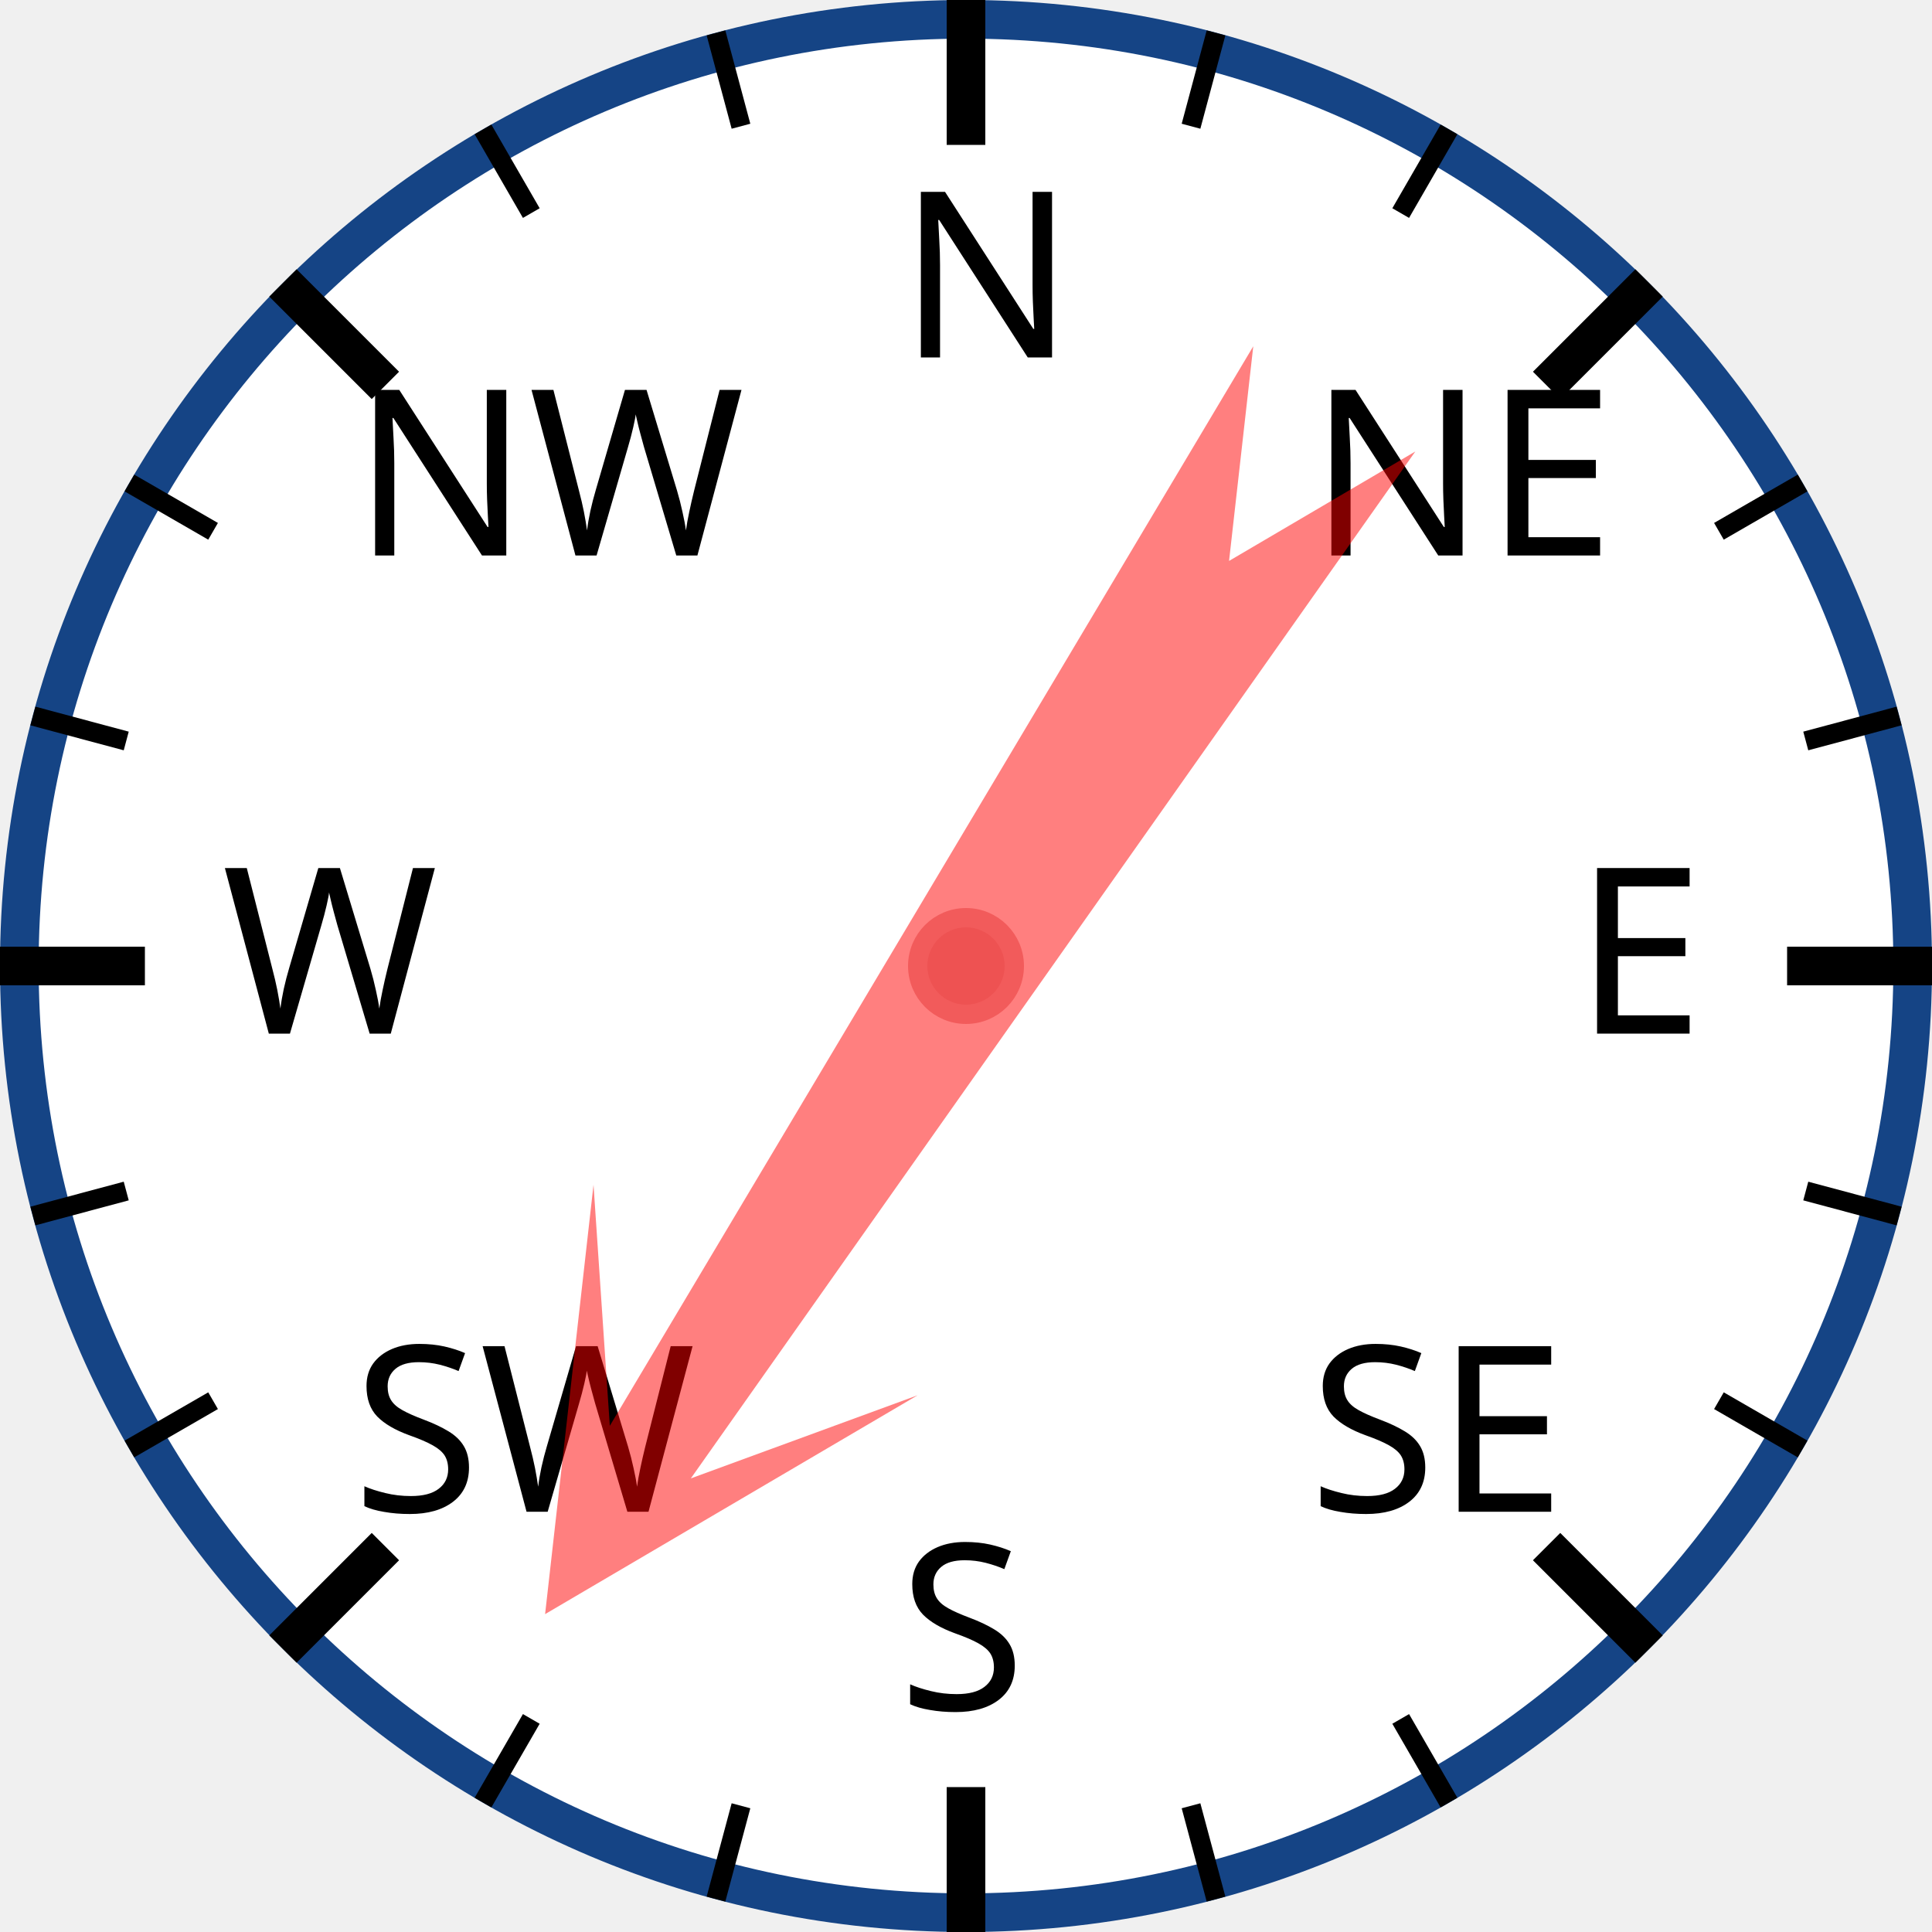
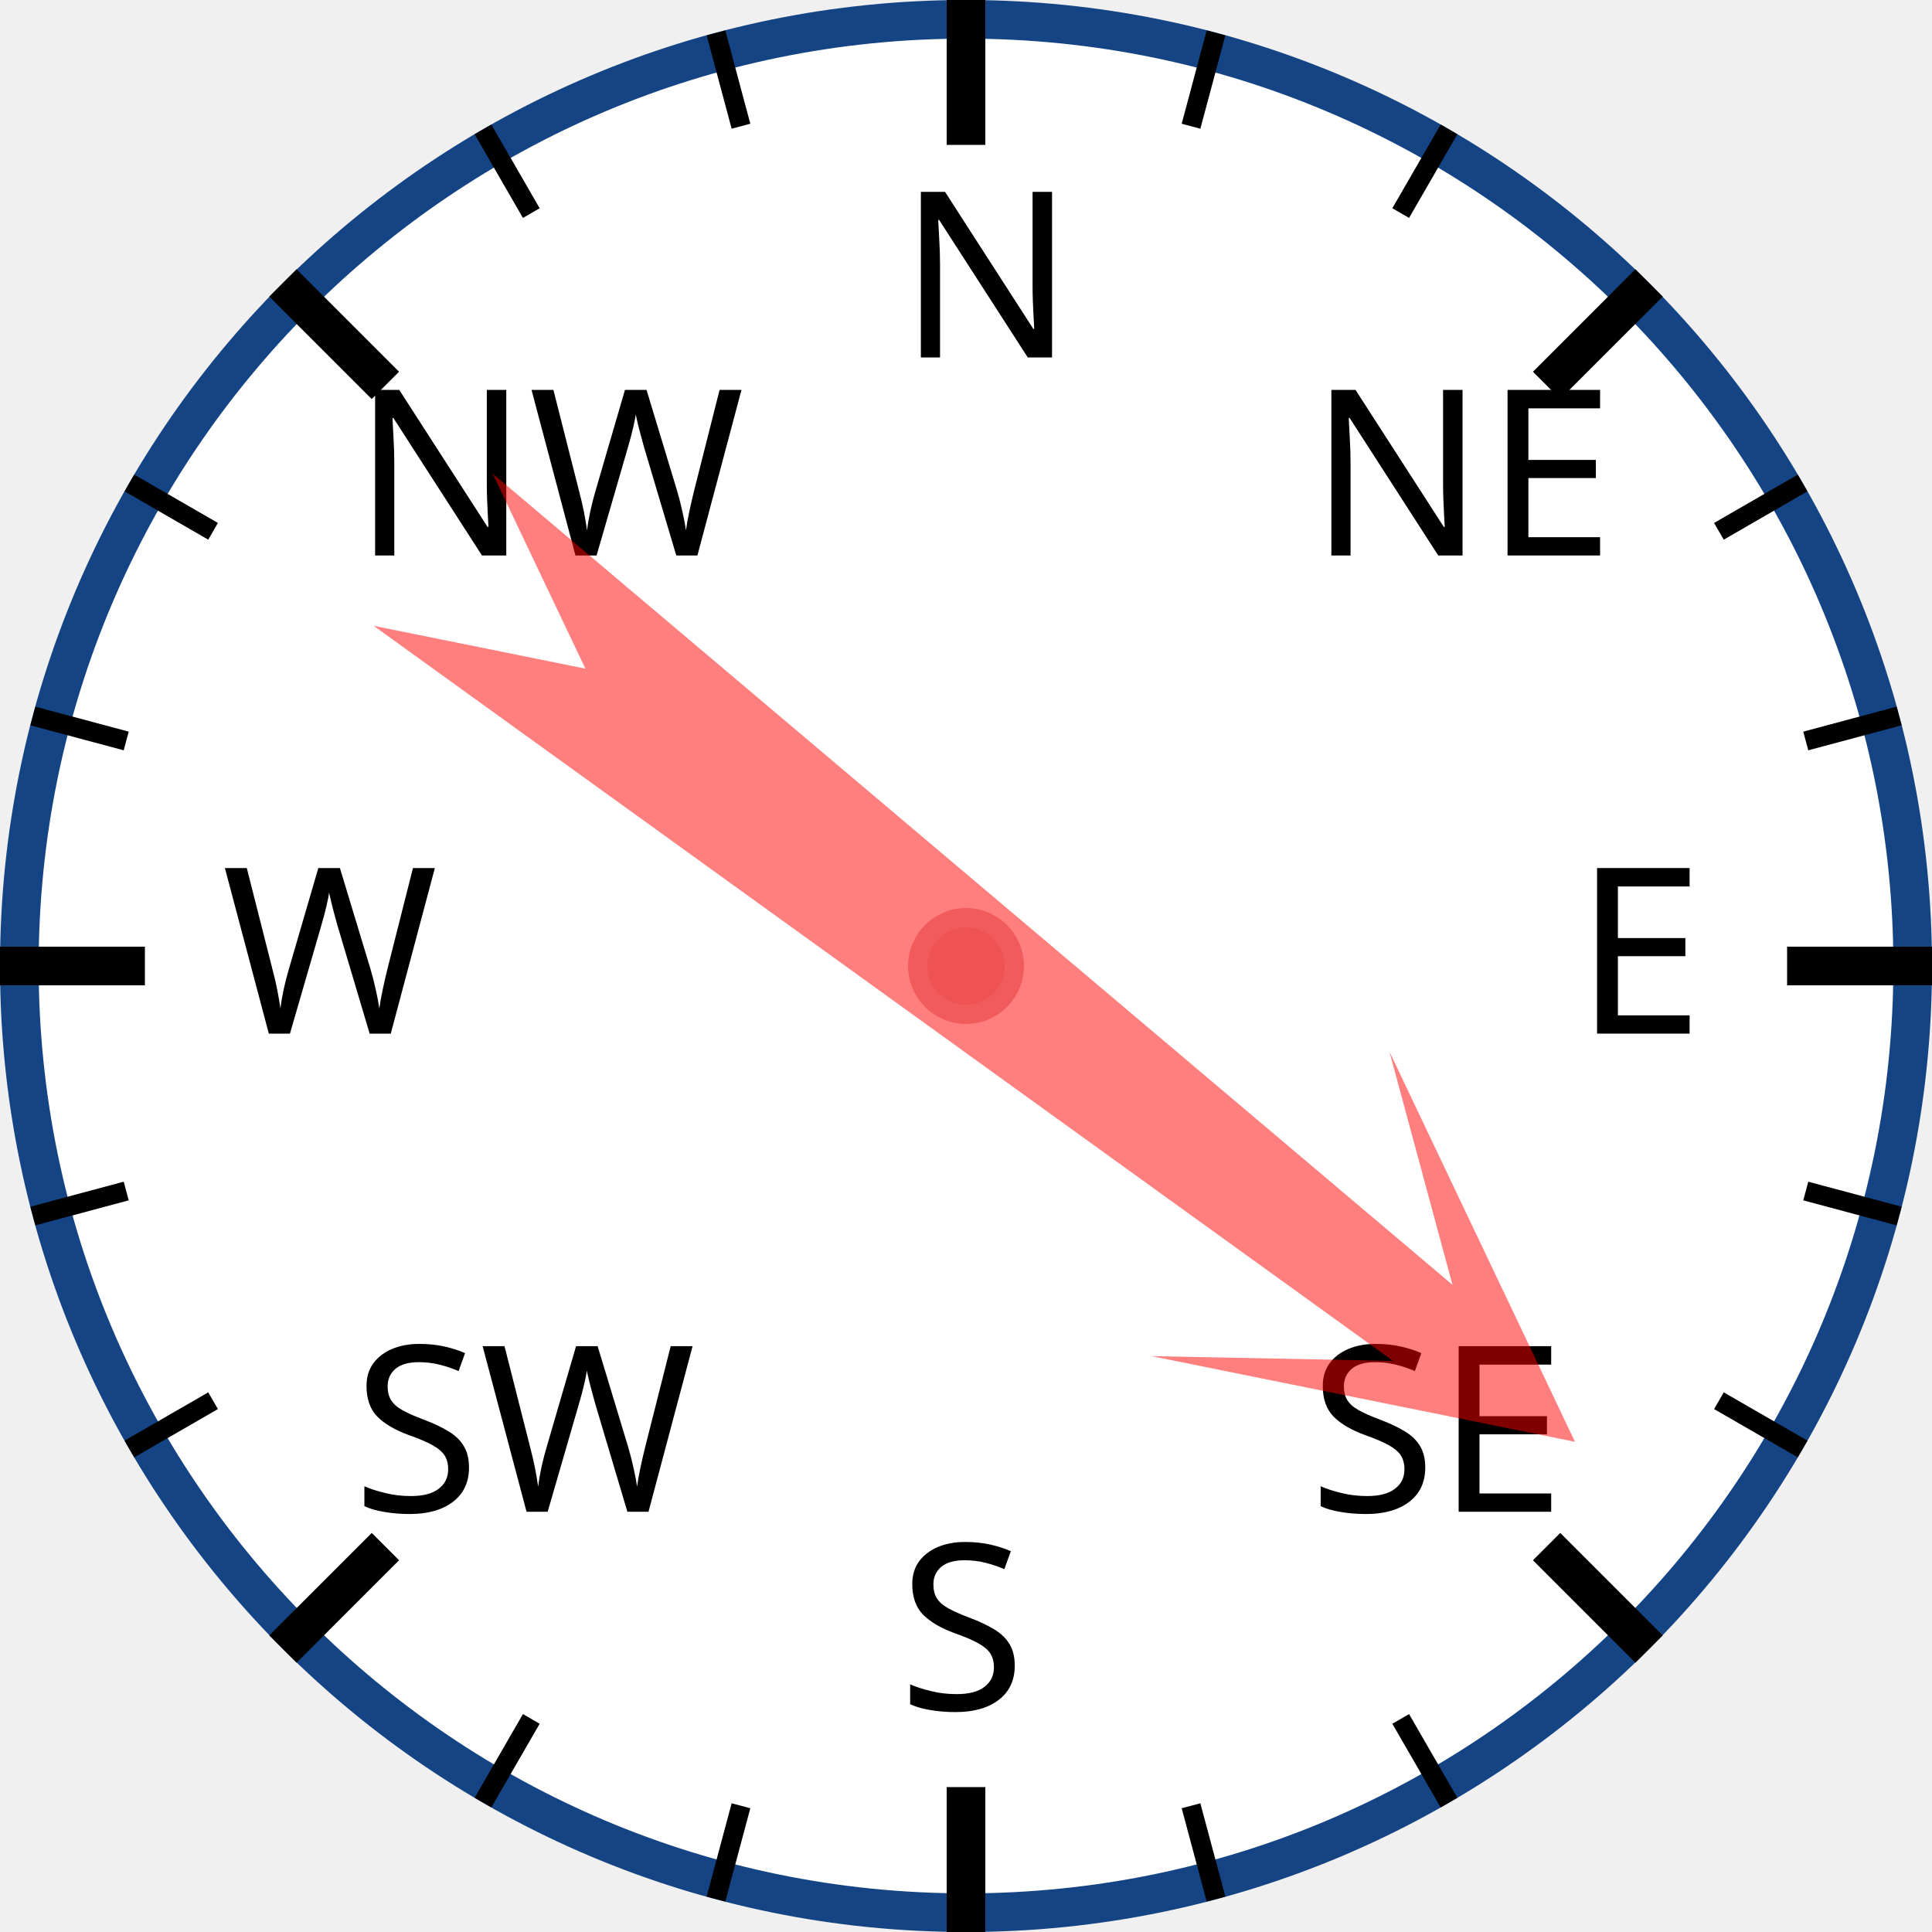
<svg xmlns="http://www.w3.org/2000/svg" width="120px" height="120px" viewBox="0 0 200 200">
  <circle cx="100" cy="100" r="98" style="fill: white; stroke: #154485; stroke-width: 4;" />
  <text x="93.0" y="37.0" style="font-family: sans-serif; font-size: 18pt;">N</text>
  <line x1="100.0" y1="0.0" x2="100.0" y2="15.0" style="stroke: black; stroke-width: 4;" />
  <line x1="74.118" y1="3.407" x2="76.706" y2="13.067" style="stroke: black; stroke-width: 2;" />
  <line x1="50" y1="13.397" x2="55" y2="22.058" style="stroke: black; stroke-width: 2;" />
  <text x="36.503" y="57.503" style="font-family: sans-serif; font-size: 18pt;">NW</text>
  <line x1="29.289" y1="29.289" x2="39.896" y2="39.896" style="stroke: black; stroke-width: 4;" />
  <line x1="13.397" y1="50" x2="22.058" y2="55" style="stroke: black; stroke-width: 2;" />
  <line x1="3.407" y1="74.118" x2="13.067" y2="76.706" style="stroke: black; stroke-width: 2;" />
  <text x="23.0" y="107.0" style="font-family: sans-serif; font-size: 18pt;">W</text>
  <line x1="0.0" y1="100.0" x2="15.0" y2="100.0" style="stroke: black; stroke-width: 4;" />
  <line x1="3.407" y1="125.882" x2="13.067" y2="123.294" style="stroke: black; stroke-width: 2;" />
  <line x1="13.397" y1="150" x2="22.058" y2="145" style="stroke: black; stroke-width: 2;" />
  <text x="36.503" y="156.497" style="font-family: sans-serif; font-size: 18pt;">SW</text>
  <line x1="29.289" y1="170.711" x2="39.896" y2="160.104" style="stroke: black; stroke-width: 4;" />
  <line x1="50" y1="186.603" x2="55" y2="177.942" style="stroke: black; stroke-width: 2;" />
  <line x1="74.118" y1="196.593" x2="76.706" y2="186.933" style="stroke: black; stroke-width: 2;" />
  <text x="93" y="177.0" style="font-family: sans-serif; font-size: 18pt;">S</text>
  <line x1="100" y1="200.0" x2="100" y2="185.0" style="stroke: black; stroke-width: 4;" />
  <line x1="125.882" y1="196.593" x2="123.294" y2="186.933" style="stroke: black; stroke-width: 2;" />
  <line x1="150.0" y1="186.603" x2="145.0" y2="177.942" style="stroke: black; stroke-width: 2;" />
  <text x="135.497" y="156.497" style="font-family: sans-serif; font-size: 18pt;">SE</text>
  <line x1="170.711" y1="170.711" x2="160.104" y2="160.104" style="stroke: black; stroke-width: 4;" />
  <line x1="186.603" y1="150" x2="177.942" y2="145" style="stroke: black; stroke-width: 2;" />
  <line x1="196.593" y1="125.882" x2="186.933" y2="123.294" style="stroke: black; stroke-width: 2;" />
  <text x="163.0" y="107" style="font-family: sans-serif; font-size: 18pt;">E</text>
  <line x1="200.0" y1="100" x2="185.0" y2="100" style="stroke: black; stroke-width: 4;" />
  <line x1="196.593" y1="74.118" x2="186.933" y2="76.706" style="stroke: black; stroke-width: 2;" />
  <line x1="186.603" y1="50" x2="177.942" y2="55" style="stroke: black; stroke-width: 2;" />
  <text x="135.497" y="57.503" style="font-family: sans-serif; font-size: 18pt;">NE</text>
  <line x1="170.711" y1="29.289" x2="160.104" y2="39.896" style="stroke: black; stroke-width: 4;" />
  <line x1="150" y1="13.397" x2="145" y2="22.058" style="stroke: black; stroke-width: 2;" />
  <line x1="125.882" y1="3.407" x2="123.294" y2="13.067" style="stroke: black; stroke-width: 2;" />
-   <polygon points="100 20 120 60 105 40 110 170 100 150 90 170 95 40 80 60" style="fill: red; fill-opacity: 0.5;" transform="rotate(213,100,100)" />
+   <polygon points="100 20 120 60 105 40 110 170 100 150 90 170 95 40 80 60" style="fill: red; fill-opacity: 0.5;" transform="rotate(128,100,100)" />
  <circle cx="100" cy="100" r="5" style="fill: #EE5252; stroke: #F25B5B; stroke-width: 2;" />
</svg>
